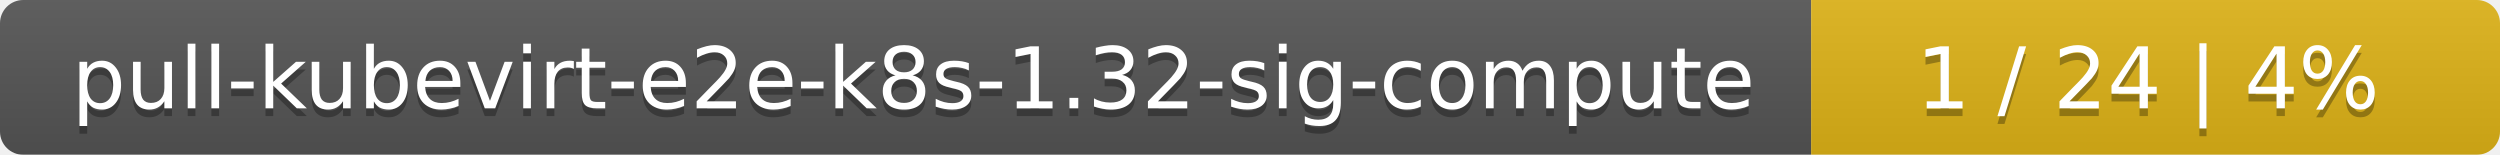
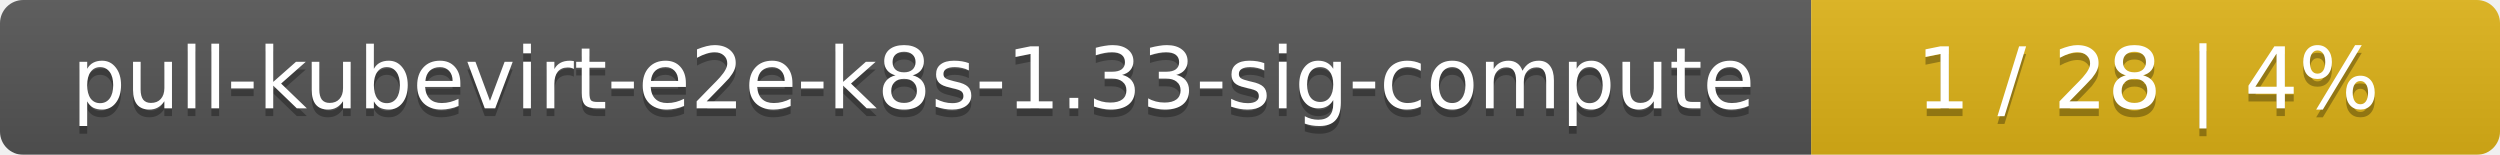
<svg xmlns="http://www.w3.org/2000/svg" width="323" height="20">
  <linearGradient id="smooth" x2="0" y2="100%">
    <stop offset="0" stop-color="#bbb" stop-opacity=".1" />
    <stop offset="1" stop-opacity=".1" />
  </linearGradient>
  <mask id="round">
    <rect width="323" height="20" rx="3" fill="#fff" />
  </mask>
  <g mask="url(#round)">
    <rect width="234" height="20" fill="#555" />
    <rect x="234" width="89" height="20" fill="#dfb317" />
    <rect width="323" height="20" fill="url(#smooth)" />
  </g>
  <g fill="#fff" text-anchor="middle" font-family="DejaVu Sans,Verdana,Geneva,sans-serif" font-size="11">
-     <text x="118" y="15" fill="#010101" fill-opacity=".3">pull-kubevirt-e2e-k8s-1.32-sig-compute</text>
-     <text x="118" y="14">pull-kubevirt-e2e-k8s-1.32-sig-compute</text>
-     <text x="277.5" y="15" fill="#010101" fill-opacity=".3">1 / 24    |    4%</text>
-     <text x="277.5" y="14">1 / 24    |    4%</text>
+     <text x="118" y="15" fill="#010101" fill-opacity=".3">pull-kubevirt-e2e-k8s-1.33-sig-compute</text>
+     <text x="118" y="14">pull-kubevirt-e2e-k8s-1.33-sig-compute</text>
+     <text x="277.5" y="15" fill="#010101" fill-opacity=".3">1 / 28    |    4%</text>
+     <text x="277.5" y="14">1 / 28    |    4%</text>
  </g>
</svg>
